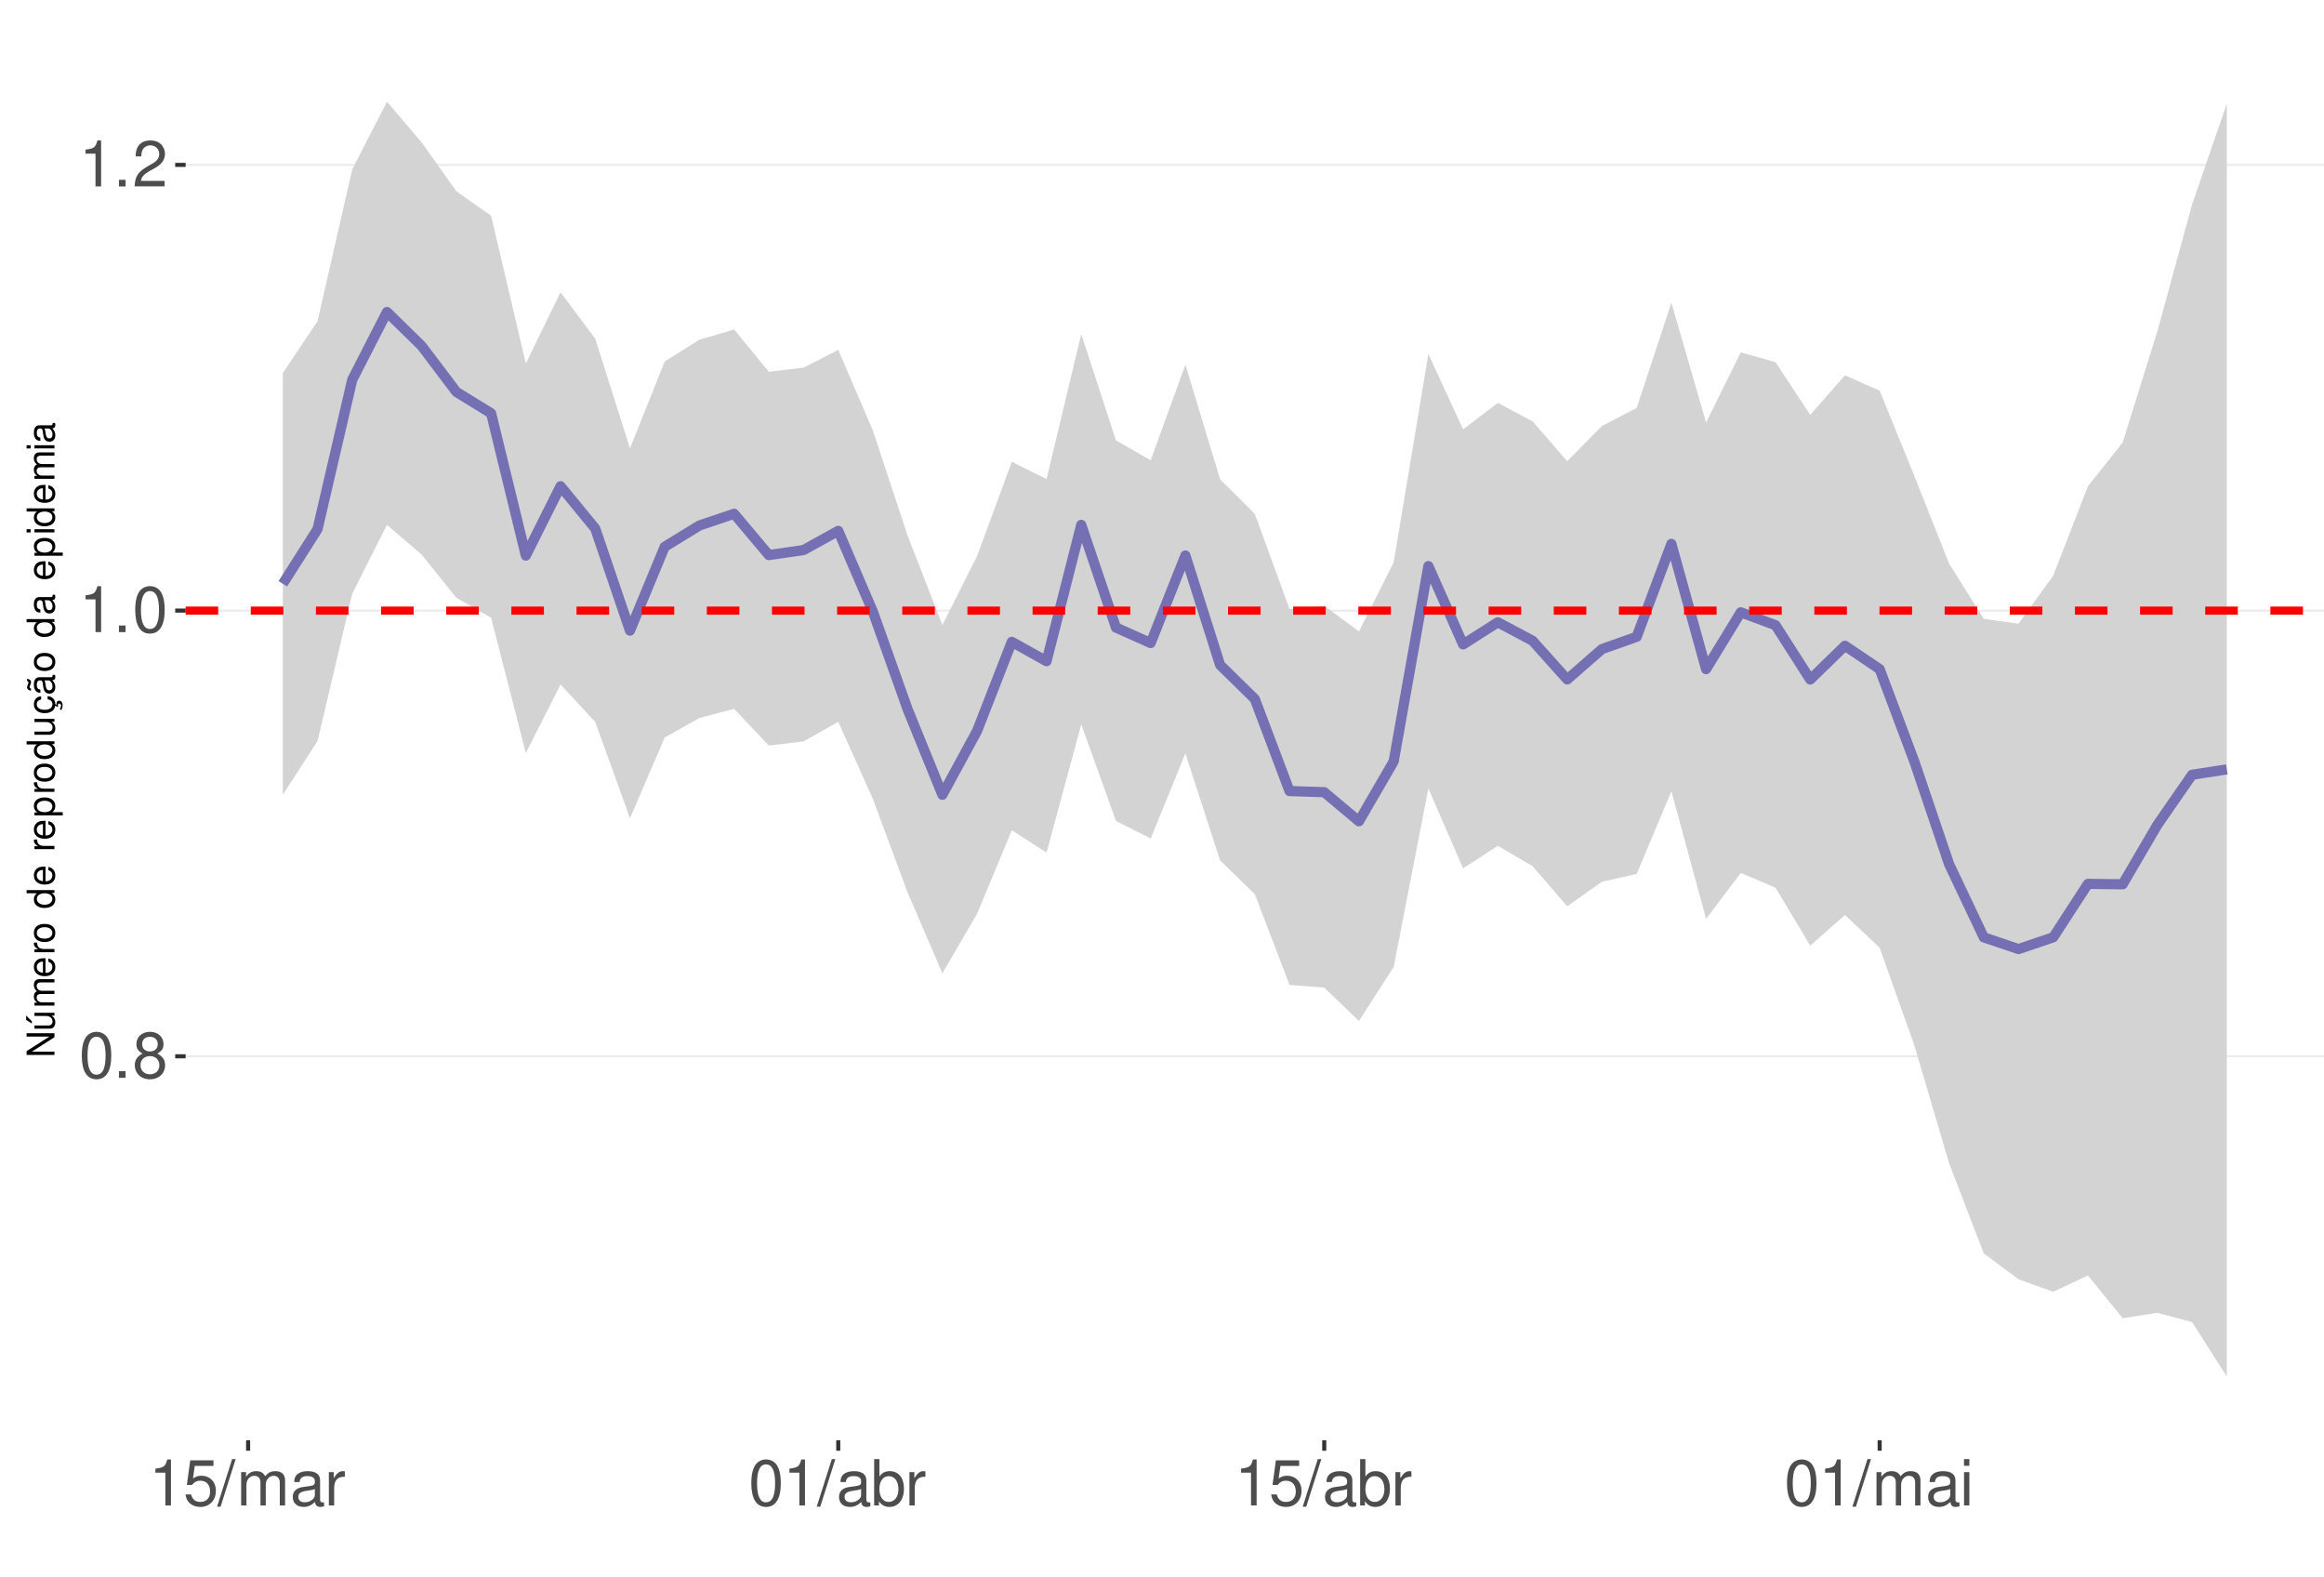
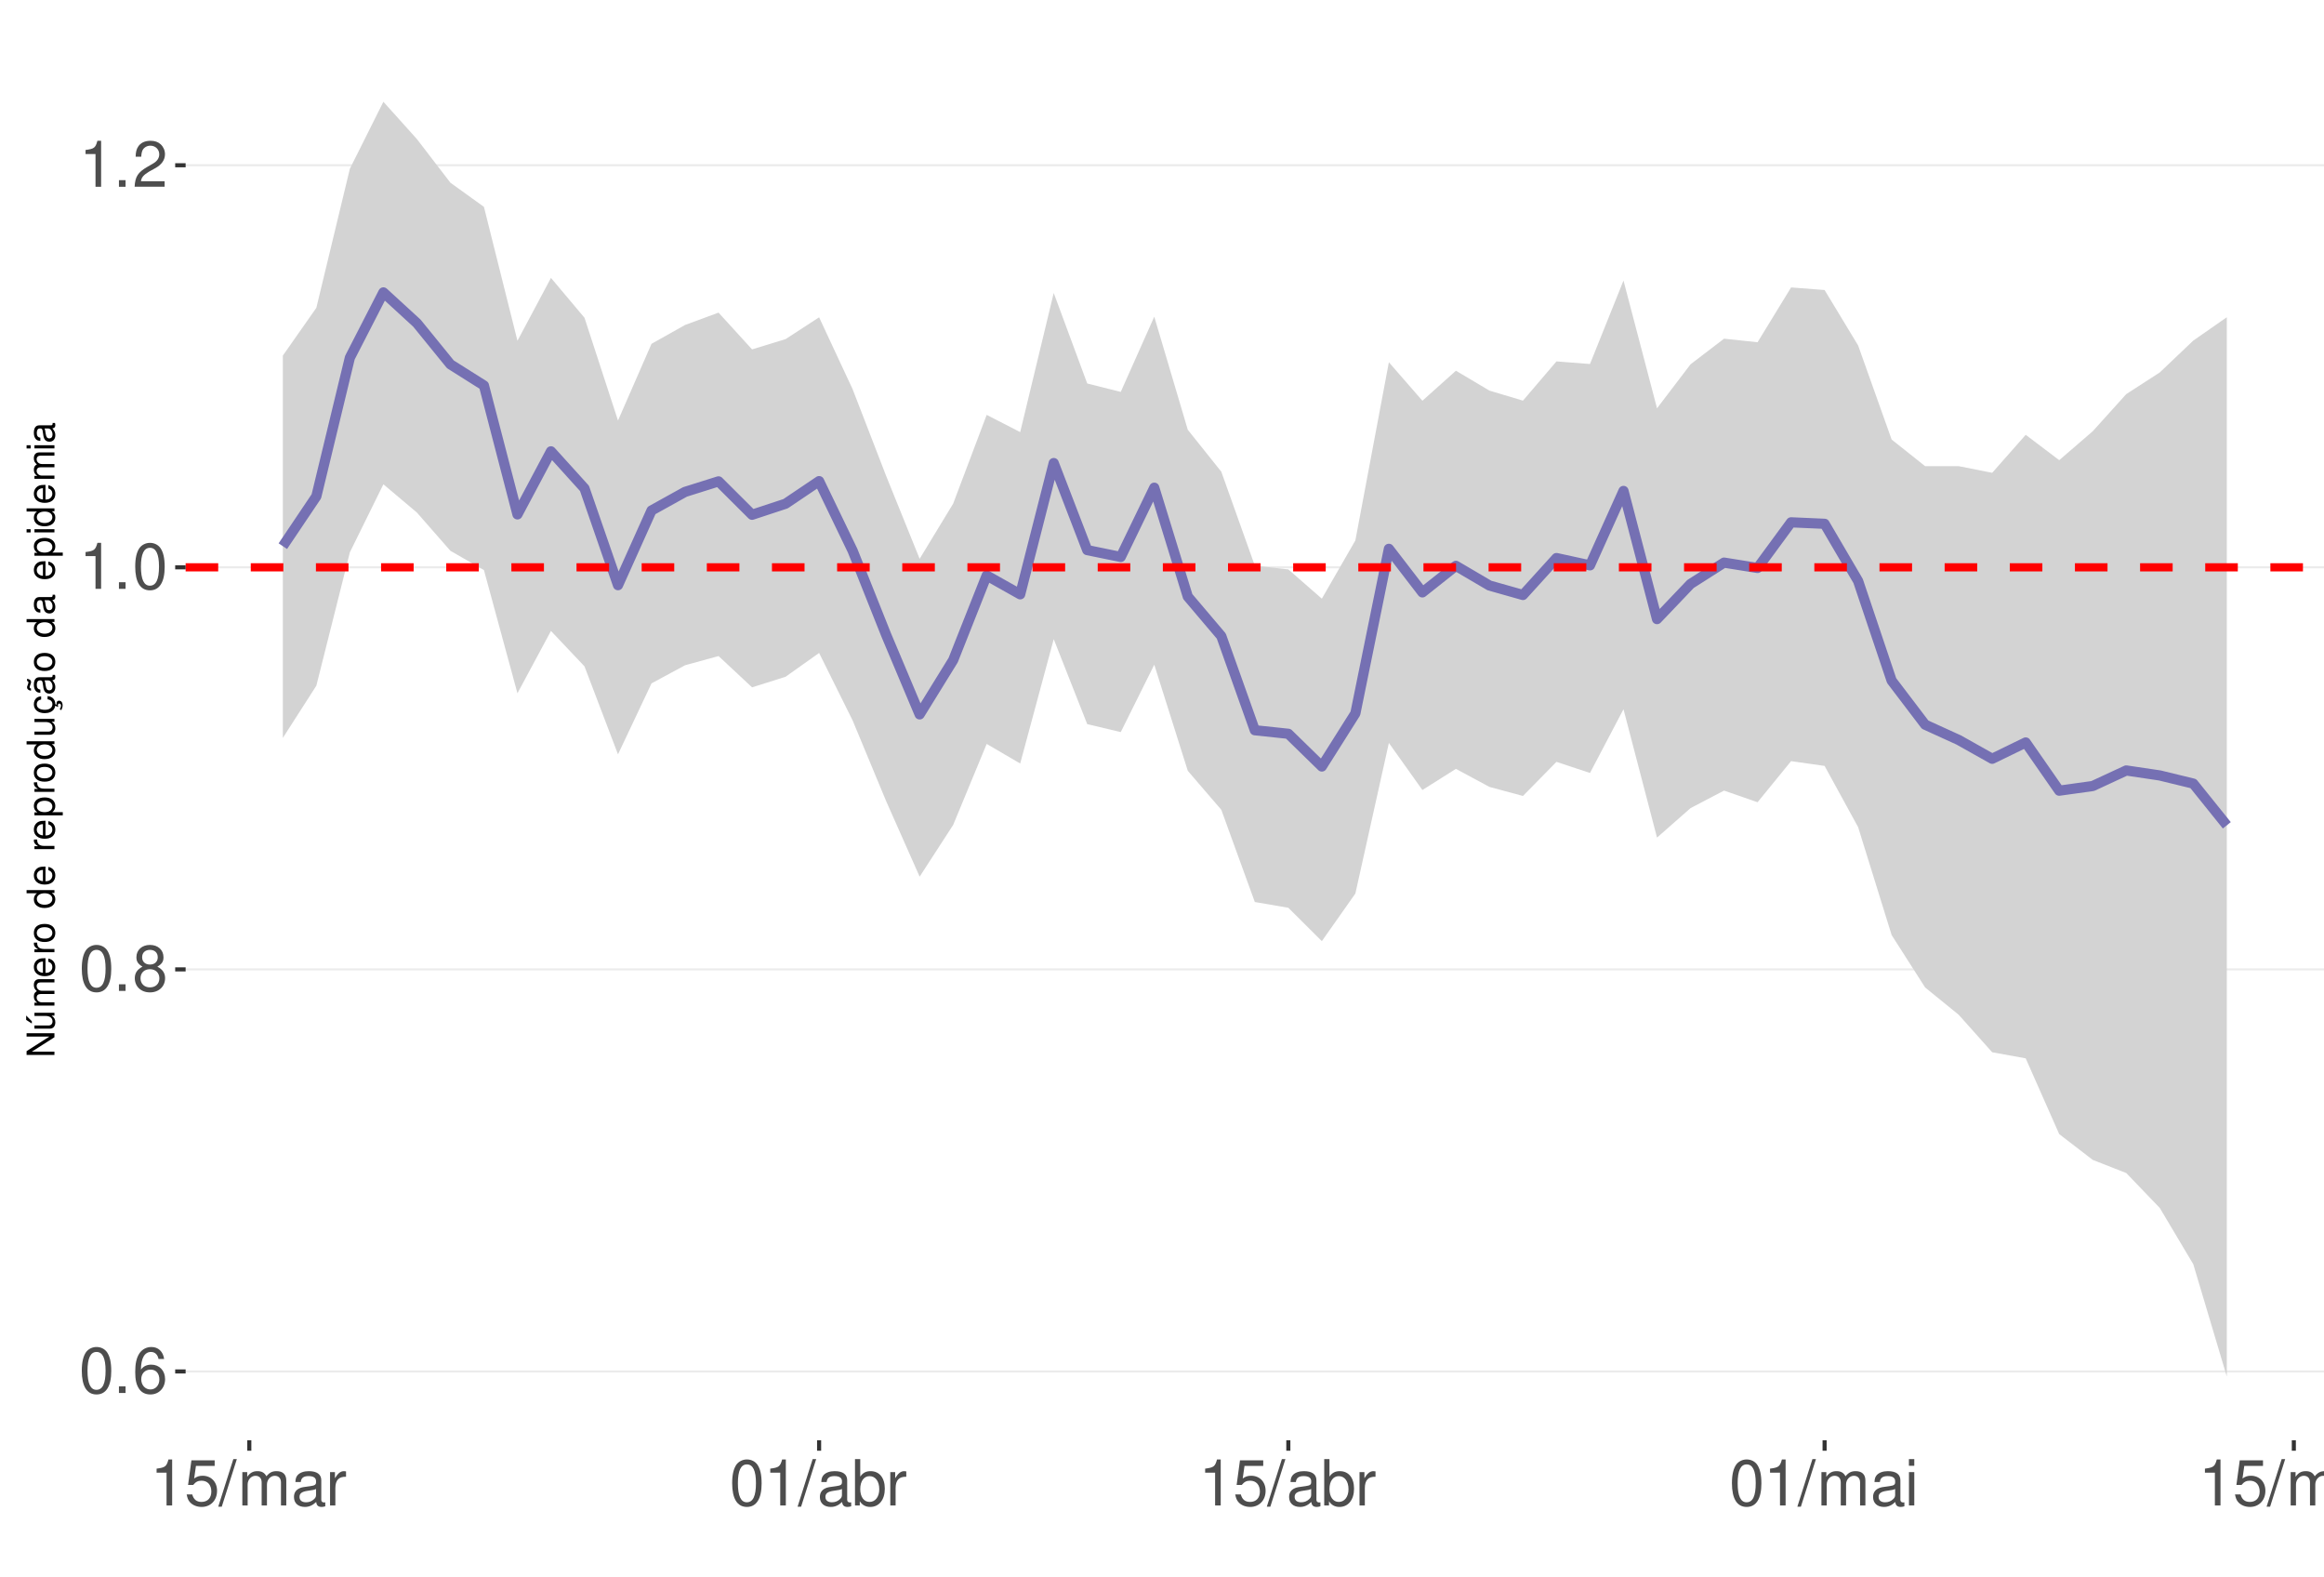
<svg xmlns="http://www.w3.org/2000/svg" xmlns:xlink="http://www.w3.org/1999/xlink" width="609pt" height="413pt" viewBox="0 0 609 413" version="1.1">
  <defs>
    <g>
      <symbol overflow="visible" id="glyph0-0">
        <path style="stroke:none;" d="" />
      </symbol>
      <symbol overflow="visible" id="glyph0-1">
        <path style="stroke:none;" d="M 4.578 -12.047 C 3.484 -12.047 2.484 -11.547 1.859 -10.734 C 1.094 -9.656 0.719 -8.062 0.719 -5.828 C 0.719 -1.766 2.047 0.391 4.578 0.391 C 7.078 0.391 8.438 -1.766 8.438 -5.734 C 8.438 -8.062 8.078 -9.625 7.297 -10.734 C 6.672 -11.562 5.703 -12.047 4.578 -12.047 Z M 4.578 -10.75 C 6.156 -10.75 6.953 -9.125 6.953 -5.859 C 6.953 -2.438 6.172 -0.828 4.547 -0.828 C 3 -0.828 2.219 -2.5 2.219 -5.812 C 2.219 -9.125 3 -10.75 4.578 -10.75 Z M 4.578 -10.75 " />
      </symbol>
      <symbol overflow="visible" id="glyph0-2">
        <path style="stroke:none;" d="M 3.188 -1.734 L 1.453 -1.734 L 1.453 0 L 3.188 0 Z M 3.188 -1.734 " />
      </symbol>
      <symbol overflow="visible" id="glyph0-3">
+         <path style="stroke:none;" d="M 8.297 -8.906 C 8.016 -10.875 6.75 -12.047 4.953 -12.047 C 3.641 -12.047 2.484 -11.406 1.781 -10.328 C 1.031 -9.141 0.719 -7.672 0.719 -5.5 C 0.719 -3.469 1 -2.188 1.719 -1.109 C 2.344 -0.141 3.375 0.391 4.688 0.391 C 6.922 0.391 8.547 -1.297 8.547 -3.641 C 8.547 -5.859 7.047 -7.422 4.938 -7.422 C 3.766 -7.422 2.844 -7 2.219 -6.109 C 2.234 -9.094 3.172 -10.75 4.844 -10.75 C 5.875 -10.75 6.594 -10.078 6.828 -8.906 Z M 4.75 -6.125 C 6.156 -6.125 7.047 -5.125 7.047 -3.531 C 7.047 -2.016 6.047 -0.922 4.703 -0.922 C 3.328 -0.922 2.297 -2.062 2.297 -3.594 C 2.297 -5.094 3.297 -6.125 4.75 -6.125 Z M 4.75 -6.125 " />
+       </symbol>
+       <symbol overflow="visible" id="glyph0-4">
        <path style="stroke:none;" d="M 6.516 -6.344 C 7.75 -7.094 8.125 -7.688 8.125 -8.828 C 8.125 -10.734 6.672 -12.047 4.578 -12.047 C 2.5 -12.047 1.031 -10.734 1.031 -8.844 C 1.031 -7.688 1.422 -7.109 2.625 -6.344 C 1.281 -5.656 0.609 -4.688 0.609 -3.344 C 0.609 -1.156 2.234 0.391 4.578 0.391 C 6.906 0.391 8.547 -1.156 8.547 -3.344 C 8.547 -4.688 7.875 -5.656 6.516 -6.344 Z M 4.578 -10.75 C 5.828 -10.75 6.625 -10 6.625 -8.797 C 6.625 -7.656 5.812 -6.906 4.578 -6.906 C 3.328 -6.906 2.531 -7.656 2.531 -8.828 C 2.531 -10 3.328 -10.75 4.578 -10.75 Z M 4.578 -5.688 C 6.047 -5.688 7.047 -4.719 7.047 -3.312 C 7.047 -1.859 6.062 -0.922 4.547 -0.922 C 3.109 -0.922 2.109 -1.906 2.109 -3.297 C 2.109 -4.734 3.094 -5.688 4.578 -5.688 Z M 4.578 -5.688 " />
      </symbol>
-       <symbol overflow="visible" id="glyph0-4">
+       <symbol overflow="visible" id="glyph0-5">
        <path style="stroke:none;" d="M 4.312 -8.578 L 4.312 0 L 5.781 0 L 5.781 -12.047 L 4.812 -12.047 C 4.297 -10.188 3.969 -9.938 1.703 -9.641 L 1.703 -8.578 Z M 4.312 -8.578 " />
      </symbol>
-       <symbol overflow="visible" id="glyph0-5">
+       <symbol overflow="visible" id="glyph0-6">
        <path style="stroke:none;" d="M 8.422 -1.453 L 2.219 -1.453 C 2.359 -2.453 2.891 -3.078 4.344 -3.969 L 6.016 -4.891 C 7.656 -5.812 8.516 -7.047 8.516 -8.531 C 8.516 -9.531 8.109 -10.453 7.406 -11.109 C 6.719 -11.75 5.844 -12.047 4.734 -12.047 C 3.234 -12.047 2.109 -11.516 1.469 -10.484 C 1.047 -9.844 0.859 -9.094 0.828 -7.875 L 2.297 -7.875 C 2.344 -8.688 2.453 -9.172 2.641 -9.578 C 3.031 -10.312 3.797 -10.766 4.688 -10.766 C 6.016 -10.766 7.016 -9.797 7.016 -8.5 C 7.016 -7.531 6.469 -6.703 5.406 -6.094 L 3.875 -5.203 C 1.422 -3.781 0.703 -2.641 0.562 -0.016 L 8.422 -0.016 Z M 8.422 -1.453 " />
      </symbol>
-       <symbol overflow="visible" id="glyph0-6">
+       <symbol overflow="visible" id="glyph0-7">
        <path style="stroke:none;" d="M 7.922 -11.812 L 1.828 -11.812 L 0.953 -5.375 L 2.297 -5.375 C 2.984 -6.203 3.547 -6.484 4.484 -6.484 C 6.062 -6.484 7.047 -5.391 7.047 -3.641 C 7.047 -1.953 6.062 -0.922 4.469 -0.922 C 3.188 -0.922 2.406 -1.562 2.047 -2.891 L 0.578 -2.891 C 0.781 -1.938 0.953 -1.469 1.297 -1.031 C 1.969 -0.141 3.172 0.391 4.5 0.391 C 6.875 0.391 8.547 -1.344 8.547 -3.844 C 8.547 -6.172 7 -7.781 4.734 -7.781 C 3.891 -7.781 3.234 -7.562 2.547 -7.062 L 3.016 -10.359 L 7.922 -10.359 Z M 7.922 -11.812 " />
      </symbol>
-       <symbol overflow="visible" id="glyph0-7">
+       <symbol overflow="visible" id="glyph0-8">
        <path style="stroke:none;" d="M 3.812 -12.141 L -0.141 0.328 L 0.781 0.328 L 4.734 -12.141 Z M 3.812 -12.141 " />
      </symbol>
-       <symbol overflow="visible" id="glyph0-8">
+       <symbol overflow="visible" id="glyph0-9">
        <path style="stroke:none;" d="M 1.172 -8.734 L 1.172 0 L 2.562 0 L 2.562 -5.484 C 2.562 -6.75 3.484 -7.766 4.609 -7.766 C 5.641 -7.766 6.234 -7.125 6.234 -6.016 L 6.234 0 L 7.625 0 L 7.625 -5.484 C 7.625 -6.75 8.547 -7.766 9.672 -7.766 C 10.688 -7.766 11.297 -7.109 11.297 -6.016 L 11.297 0 L 12.688 0 L 12.688 -6.547 C 12.688 -8.109 11.797 -8.984 10.156 -8.984 C 9 -8.984 8.297 -8.625 7.484 -7.641 C 6.969 -8.578 6.266 -8.984 5.125 -8.984 C 3.969 -8.984 3.188 -8.547 2.453 -7.5 L 2.453 -8.734 Z M 1.172 -8.734 " />
      </symbol>
-       <symbol overflow="visible" id="glyph0-9">
+       <symbol overflow="visible" id="glyph0-10">
        <path style="stroke:none;" d="M 8.906 -0.812 C 8.766 -0.781 8.688 -0.781 8.609 -0.781 C 8.125 -0.781 7.859 -1.031 7.859 -1.469 L 7.859 -6.594 C 7.859 -8.141 6.734 -8.984 4.578 -8.984 C 3.297 -8.984 2.281 -8.609 1.688 -7.969 C 1.281 -7.516 1.109 -7.016 1.078 -6.141 L 2.484 -6.141 C 2.594 -7.219 3.234 -7.688 4.531 -7.688 C 5.797 -7.688 6.484 -7.234 6.484 -6.391 L 6.484 -6.031 C 6.469 -5.438 6.156 -5.219 5.031 -5.062 C 3.062 -4.812 2.766 -4.75 2.234 -4.531 C 1.219 -4.094 0.703 -3.328 0.703 -2.203 C 0.703 -0.609 1.797 0.391 3.562 0.391 C 4.656 0.391 5.547 0 6.531 -0.906 C 6.625 0 7.062 0.391 7.969 0.391 C 8.266 0.391 8.438 0.344 8.906 0.234 Z M 6.484 -2.75 C 6.484 -2.281 6.344 -2 5.922 -1.609 C 5.359 -1.094 4.688 -0.828 3.859 -0.828 C 2.781 -0.828 2.156 -1.344 2.156 -2.234 C 2.156 -3.141 2.75 -3.609 4.25 -3.828 C 5.734 -4.031 6.016 -4.094 6.484 -4.312 Z M 6.484 -2.75 " />
      </symbol>
-       <symbol overflow="visible" id="glyph0-10">
+       <symbol overflow="visible" id="glyph0-11">
        <path style="stroke:none;" d="M 1.156 -8.734 L 1.156 0 L 2.547 0 L 2.547 -4.531 C 2.562 -6.625 3.438 -7.562 5.344 -7.516 L 5.344 -8.922 C 5.109 -8.969 4.984 -8.984 4.812 -8.984 C 3.922 -8.984 3.234 -8.438 2.438 -7.141 L 2.438 -8.734 Z M 1.156 -8.734 " />
      </symbol>
-       <symbol overflow="visible" id="glyph0-11">
+       <symbol overflow="visible" id="glyph0-12">
        <path style="stroke:none;" d="M 0.906 -12.141 L 0.906 0 L 2.156 0 L 2.156 -1.109 C 2.812 -0.094 3.703 0.391 4.906 0.391 C 7.219 0.391 8.719 -1.5 8.719 -4.391 C 8.719 -7.234 7.297 -8.984 4.984 -8.984 C 3.781 -8.984 2.938 -8.531 2.281 -7.547 L 2.281 -12.141 Z M 4.719 -7.672 C 6.266 -7.672 7.266 -6.328 7.266 -4.25 C 7.266 -2.266 6.234 -0.922 4.719 -0.922 C 3.234 -0.922 2.281 -2.25 2.281 -4.297 C 2.281 -6.344 3.234 -7.672 4.719 -7.672 Z M 4.719 -7.672 " />
      </symbol>
-       <symbol overflow="visible" id="glyph0-12">
+       <symbol overflow="visible" id="glyph0-13">
        <path style="stroke:none;" d="M 2.5 -8.734 L 1.109 -8.734 L 1.109 0 L 2.5 0 Z M 2.5 -12.141 L 1.094 -12.141 L 1.094 -10.391 L 2.5 -10.391 Z M 2.5 -12.141 " />
      </symbol>
      <symbol overflow="visible" id="glyph1-0">
        <path style="stroke:none;" d="" />
      </symbol>
      <symbol overflow="visible" id="glyph1-1">
        <path style="stroke:none;" d="M -7.297 -6.453 L -7.297 -5.578 L -1.328 -5.578 L -7.297 -1.766 L -7.297 -0.766 L 0 -0.766 L 0 -1.641 L -5.906 -1.641 L 0 -5.406 L 0 -6.453 Z M -7.297 -6.453 " />
      </symbol>
      <symbol overflow="visible" id="glyph1-2">
        <path style="stroke:none;" d="M 0 -4.812 L -5.234 -4.812 L -5.234 -3.984 L -2.266 -3.984 C -1.203 -3.984 -0.5 -3.438 -0.5 -2.562 C -0.5 -1.906 -0.906 -1.484 -1.531 -1.484 L -5.234 -1.484 L -5.234 -0.656 L -1.203 -0.656 C -0.328 -0.656 0.234 -1.297 0.234 -2.312 C 0.234 -3.094 -0.047 -3.578 -0.734 -4.062 L 0 -4.062 Z M -7.406 -2.953 L -5.922 -2 L -5.922 -2.594 L -7.406 -4.094 Z M -7.406 -2.953 " />
      </symbol>
      <symbol overflow="visible" id="glyph1-3">
        <path style="stroke:none;" d="M -5.234 -0.703 L 0 -0.703 L 0 -1.547 L -3.297 -1.547 C -4.047 -1.547 -4.656 -2.094 -4.656 -2.766 C -4.656 -3.391 -4.281 -3.734 -3.609 -3.734 L 0 -3.734 L 0 -4.578 L -3.297 -4.578 C -4.047 -4.578 -4.656 -5.125 -4.656 -5.812 C -4.656 -6.422 -4.266 -6.781 -3.609 -6.781 L 0 -6.781 L 0 -7.625 L -3.938 -7.625 C -4.875 -7.625 -5.391 -7.078 -5.391 -6.094 C -5.391 -5.406 -5.188 -4.984 -4.594 -4.484 C -5.156 -4.188 -5.391 -3.766 -5.391 -3.078 C -5.391 -2.375 -5.125 -1.906 -4.5 -1.469 L -5.234 -1.469 Z M -5.234 -0.703 " />
      </symbol>
      <symbol overflow="visible" id="glyph1-4">
        <path style="stroke:none;" d="M -2.344 -5.125 C -3.141 -5.125 -3.625 -5.062 -4.016 -4.922 C -4.875 -4.578 -5.391 -3.781 -5.391 -2.797 C -5.391 -1.344 -4.281 -0.406 -2.547 -0.406 C -0.812 -0.406 0.234 -1.297 0.234 -2.781 C 0.234 -3.984 -0.453 -4.812 -1.594 -5.016 L -1.594 -4.188 C -0.906 -3.953 -0.547 -3.484 -0.547 -2.812 C -0.547 -2.281 -0.781 -1.828 -1.219 -1.547 C -1.516 -1.344 -1.812 -1.281 -2.344 -1.266 Z M -3.016 -1.297 C -3.984 -1.359 -4.625 -1.953 -4.625 -2.797 C -4.625 -3.641 -3.953 -4.234 -3.016 -4.234 Z M -3.016 -1.297 " />
      </symbol>
      <symbol overflow="visible" id="glyph1-5">
        <path style="stroke:none;" d="M -5.234 -0.688 L 0 -0.688 L 0 -1.531 L -2.719 -1.531 C -3.984 -1.547 -4.547 -2.062 -4.516 -3.203 L -5.359 -3.203 C -5.375 -3.062 -5.391 -2.984 -5.391 -2.891 C -5.391 -2.344 -5.062 -1.938 -4.297 -1.453 L -5.234 -1.453 Z M -5.234 -0.688 " />
      </symbol>
      <symbol overflow="visible" id="glyph1-6">
        <path style="stroke:none;" d="M -5.391 -2.719 C -5.391 -1.234 -4.344 -0.359 -2.578 -0.359 C -0.812 -0.359 0.234 -1.234 0.234 -2.734 C 0.234 -4.203 -0.812 -5.094 -2.547 -5.094 C -4.359 -5.094 -5.391 -4.234 -5.391 -2.719 Z M -4.625 -2.734 C -4.625 -3.672 -3.844 -4.234 -2.547 -4.234 C -1.312 -4.234 -0.547 -3.656 -0.547 -2.734 C -0.547 -1.797 -1.312 -1.234 -2.578 -1.234 C -3.844 -1.234 -4.625 -1.797 -4.625 -2.734 Z M -4.625 -2.734 " />
      </symbol>
      <symbol overflow="visible" id="glyph1-7">
        <path style="stroke:none;" d="" />
      </symbol>
      <symbol overflow="visible" id="glyph1-8">
        <path style="stroke:none;" d="M -7.297 -4.953 L -7.297 -4.125 L -4.578 -4.125 C -5.109 -3.766 -5.391 -3.203 -5.391 -2.516 C -5.391 -1.156 -4.297 -0.266 -2.625 -0.266 C -0.859 -0.266 0.234 -1.125 0.234 -2.547 C 0.234 -3.266 -0.047 -3.766 -0.688 -4.203 L 0 -4.203 L 0 -4.953 Z M -4.609 -2.656 C -4.609 -3.547 -3.812 -4.125 -2.562 -4.125 C -1.344 -4.125 -0.547 -3.547 -0.547 -2.656 C -0.547 -1.734 -1.359 -1.125 -2.578 -1.125 C -3.797 -1.125 -4.609 -1.734 -4.609 -2.656 Z M -4.609 -2.656 " />
      </symbol>
      <symbol overflow="visible" id="glyph1-9">
        <path style="stroke:none;" d="M 2.188 -0.547 L 2.188 -1.375 L -0.547 -1.375 C -0.016 -1.812 0.234 -2.312 0.234 -2.984 C 0.234 -4.344 -0.859 -5.234 -2.531 -5.234 C -4.297 -5.234 -5.391 -4.375 -5.391 -2.984 C -5.391 -2.266 -5.062 -1.703 -4.453 -1.312 L -5.234 -1.312 L -5.234 -0.547 Z M -4.609 -2.844 C -4.609 -3.766 -3.797 -4.359 -2.547 -4.359 C -1.359 -4.359 -0.547 -3.75 -0.547 -2.844 C -0.547 -1.953 -1.344 -1.375 -2.578 -1.375 C -3.812 -1.375 -4.609 -1.953 -4.609 -2.844 Z M -4.609 -2.844 " />
      </symbol>
      <symbol overflow="visible" id="glyph1-10">
        <path style="stroke:none;" d="M 0 -4.812 L -5.234 -4.812 L -5.234 -3.984 L -2.266 -3.984 C -1.203 -3.984 -0.5 -3.438 -0.5 -2.562 C -0.5 -1.906 -0.906 -1.484 -1.531 -1.484 L -5.234 -1.484 L -5.234 -0.656 L -1.203 -0.656 C -0.328 -0.656 0.234 -1.297 0.234 -2.312 C 0.234 -3.094 -0.047 -3.578 -0.734 -4.062 L 0 -4.062 Z M 0 -4.812 " />
      </symbol>
      <symbol overflow="visible" id="glyph1-11">
        <path style="stroke:none;" d="M 0.234 -2.641 C 0.234 -3.875 -0.547 -4.703 -1.797 -4.766 L -1.797 -3.938 C -0.953 -3.797 -0.531 -3.359 -0.531 -2.656 C -0.531 -1.734 -1.281 -1.188 -2.516 -1.188 C -3.844 -1.188 -4.625 -1.719 -4.625 -2.625 C -4.625 -3.328 -4.203 -3.766 -3.484 -3.875 L -3.484 -4.703 C -3.984 -4.672 -4.312 -4.562 -4.609 -4.359 C -5.094 -4 -5.391 -3.375 -5.391 -2.641 C -5.391 -1.219 -4.266 -0.312 -2.531 -0.312 C -1.469 -0.312 -0.625 -0.672 -0.156 -1.312 C 0.047 -1.594 0.125 -1.812 0.203 -2.25 L 0.922 -1.938 L 0.984 -2.062 C 0.938 -2.188 0.906 -2.25 0.906 -2.375 C 0.906 -2.656 1.047 -2.828 1.281 -2.828 C 1.547 -2.828 1.734 -2.594 1.734 -2.297 C 1.734 -2.031 1.672 -1.844 1.438 -1.406 L 1.406 -1.312 L 1.812 -1.094 C 2.078 -1.75 2.141 -1.953 2.141 -2.344 C 2.141 -3.109 1.781 -3.578 1.203 -3.578 C 0.781 -3.578 0.547 -3.297 0.547 -2.797 C 0.547 -2.703 0.547 -2.641 0.562 -2.516 Z M 0.234 -2.641 " />
      </symbol>
      <symbol overflow="visible" id="glyph1-12">
        <path style="stroke:none;" d="M -0.484 -5.344 C -0.469 -5.266 -0.469 -5.219 -0.469 -5.172 C -0.469 -4.875 -0.625 -4.719 -0.875 -4.719 L -3.953 -4.719 C -4.891 -4.719 -5.391 -4.047 -5.391 -2.75 C -5.391 -1.984 -5.172 -1.375 -4.781 -1.016 C -4.516 -0.766 -4.203 -0.672 -3.688 -0.656 L -3.688 -1.484 C -4.328 -1.562 -4.625 -1.938 -4.625 -2.719 C -4.625 -3.484 -4.344 -3.891 -3.844 -3.891 L -3.625 -3.891 C -3.266 -3.875 -3.125 -3.703 -3.047 -3.016 C -2.891 -1.844 -2.844 -1.656 -2.719 -1.344 C -2.453 -0.734 -2 -0.422 -1.312 -0.422 C -0.375 -0.422 0.234 -1.078 0.234 -2.141 C 0.234 -2.797 0 -3.328 -0.547 -3.922 C 0 -3.984 0.234 -4.234 0.234 -4.781 C 0.234 -4.953 0.203 -5.062 0.141 -5.344 Z M -1.656 -3.891 C -1.375 -3.891 -1.203 -3.812 -0.969 -3.562 C -0.656 -3.219 -0.5 -2.812 -0.5 -2.312 C -0.5 -1.672 -0.812 -1.297 -1.344 -1.297 C -1.891 -1.297 -2.172 -1.656 -2.297 -2.547 C -2.422 -3.438 -2.453 -3.609 -2.594 -3.891 Z M -7.172 -3.75 C -6.922 -3.672 -6.812 -3.547 -6.812 -3.375 C -6.812 -3.25 -6.875 -2.984 -6.984 -2.734 C -7.156 -2.312 -7.172 -2.25 -7.172 -2.047 C -7.172 -1.594 -6.797 -1.297 -6.141 -1.188 L -6.141 -1.766 C -6.375 -1.812 -6.5 -1.938 -6.5 -2.094 C -6.5 -2.203 -6.469 -2.344 -6.375 -2.578 C -6.156 -3.156 -6.125 -3.234 -6.125 -3.438 C -6.125 -3.922 -6.484 -4.219 -7.172 -4.312 Z M -7.172 -3.75 " />
      </symbol>
      <symbol overflow="visible" id="glyph1-13">
        <path style="stroke:none;" d="M -0.484 -5.344 C -0.469 -5.266 -0.469 -5.219 -0.469 -5.172 C -0.469 -4.875 -0.625 -4.719 -0.875 -4.719 L -3.953 -4.719 C -4.891 -4.719 -5.391 -4.047 -5.391 -2.75 C -5.391 -1.984 -5.172 -1.375 -4.781 -1.016 C -4.516 -0.766 -4.203 -0.672 -3.688 -0.656 L -3.688 -1.484 C -4.328 -1.562 -4.625 -1.938 -4.625 -2.719 C -4.625 -3.484 -4.344 -3.891 -3.844 -3.891 L -3.625 -3.891 C -3.266 -3.875 -3.125 -3.703 -3.047 -3.016 C -2.891 -1.844 -2.844 -1.656 -2.719 -1.344 C -2.453 -0.734 -2 -0.422 -1.312 -0.422 C -0.375 -0.422 0.234 -1.078 0.234 -2.141 C 0.234 -2.797 0 -3.328 -0.547 -3.922 C 0 -3.984 0.234 -4.234 0.234 -4.781 C 0.234 -4.953 0.203 -5.062 0.141 -5.344 Z M -1.656 -3.891 C -1.375 -3.891 -1.203 -3.812 -0.969 -3.562 C -0.656 -3.219 -0.5 -2.812 -0.5 -2.312 C -0.5 -1.672 -0.812 -1.297 -1.344 -1.297 C -1.891 -1.297 -2.172 -1.656 -2.297 -2.547 C -2.422 -3.438 -2.453 -3.609 -2.594 -3.891 Z M -1.656 -3.891 " />
      </symbol>
      <symbol overflow="visible" id="glyph1-14">
        <path style="stroke:none;" d="M -5.234 -1.5 L -5.234 -0.672 L 0 -0.672 L 0 -1.5 Z M -7.297 -1.5 L -7.297 -0.656 L -6.234 -0.656 L -6.234 -1.5 Z M -7.297 -1.5 " />
      </symbol>
    </g>
    <clipPath id="clip1">
      <path d="M 48.645 9.961 L 609 9.961 L 609 377.328 L 48.645 377.328 Z M 48.645 9.961 " />
    </clipPath>
    <clipPath id="clip2">
-       <path d="M 48.645 276 L 609 276 L 609 277 L 48.645 277 Z M 48.645 276 " />
+       <path d="M 48.645 359 L 609 359 L 609 360 L 48.645 360 Z M 48.645 359 " />
    </clipPath>
    <clipPath id="clip3">
-       <path d="M 48.645 159 L 609 159 L 609 161 L 48.645 161 Z M 48.645 159 " />
+       <path d="M 48.645 253 L 609 253 L 609 255 L 48.645 255 Z M 48.645 253 " />
    </clipPath>
    <clipPath id="clip4">
-       <path d="M 48.645 42 L 609 42 L 609 44 L 48.645 44 Z M 48.645 42 " />
+       <path d="M 48.645 148 L 609 148 L 609 149 L 48.645 149 Z M 48.645 148 " />
    </clipPath>
    <clipPath id="clip5">
-       <path d="M 48.645 158 L 609 158 L 609 162 L 48.645 162 Z M 48.645 158 " />
+       <path d="M 48.645 43 L 609 43 L 609 44 L 48.645 44 Z M 48.645 43 " />
+     </clipPath>
+     <clipPath id="clip6">
+       <path d="M 48.645 147 L 609 147 L 609 150 L 48.645 150 Z M 48.645 147 " />
    </clipPath>
  </defs>
  <g id="surface172">
    <rect x="0" y="0" width="609" height="413" style="fill:rgb(100%,100%,100%);fill-opacity:1;stroke:none;" />
    <rect x="0" y="0" width="609" height="413" style="fill:rgb(100%,100%,100%);fill-opacity:1;stroke:none;" />
    <path style="fill:none;stroke-width:1.067;stroke-linecap:round;stroke-linejoin:round;stroke:rgb(100%,100%,100%);stroke-opacity:1;stroke-miterlimit:10;" d="M 0 413 L 609 413 L 609 0 L 0 0 Z M 0 413 " />
    <g clip-path="url(#clip1)" clip-rule="nonzero">
      <path style=" stroke:none;fill-rule:nonzero;fill:rgb(100%,100%,100%);fill-opacity:1;" d="M 48.645 377.328 L 609 377.328 L 609 9.961 L 48.645 9.961 Z M 48.645 377.328 " />
    </g>
    <g clip-path="url(#clip2)" clip-rule="nonzero">
-       <path style="fill:none;stroke-width:0.533;stroke-linecap:butt;stroke-linejoin:round;stroke:rgb(92.157%,92.157%,92.157%);stroke-opacity:1;stroke-miterlimit:10;" d="M 48.645 276.73 L 609 276.73 " />
+       <path style="fill:none;stroke-width:0.533;stroke-linecap:butt;stroke-linejoin:round;stroke:rgb(92.157%,92.157%,92.157%);stroke-opacity:1;stroke-miterlimit:10;" d="M 48.645 359.297 L 609 359.297 " />
    </g>
    <g clip-path="url(#clip3)" clip-rule="nonzero">
-       <path style="fill:none;stroke-width:0.533;stroke-linecap:butt;stroke-linejoin:round;stroke:rgb(92.157%,92.157%,92.157%);stroke-opacity:1;stroke-miterlimit:10;" d="M 48.645 159.969 L 609 159.969 " />
+       <path style="fill:none;stroke-width:0.533;stroke-linecap:butt;stroke-linejoin:round;stroke:rgb(92.157%,92.157%,92.157%);stroke-opacity:1;stroke-miterlimit:10;" d="M 48.645 253.961 L 609 253.961 " />
    </g>
    <g clip-path="url(#clip4)" clip-rule="nonzero">
-       <path style="fill:none;stroke-width:0.533;stroke-linecap:butt;stroke-linejoin:round;stroke:rgb(92.157%,92.157%,92.157%);stroke-opacity:1;stroke-miterlimit:10;" d="M 48.645 43.203 L 609 43.203 " />
-     </g>
-     <path style=" stroke:none;fill-rule:nonzero;fill:rgb(82.745%,82.745%,82.745%);fill-opacity:1;" d="M 74.117 97.734 L 83.211 84.148 L 92.309 44.34 L 101.406 26.66 L 110.504 37.32 L 119.598 50.129 L 128.695 56.516 L 137.793 95.227 L 146.891 76.559 L 155.984 88.73 L 165.082 117.469 L 174.18 94.695 L 183.277 88.996 L 192.371 86.32 L 201.469 97.402 L 210.566 96.32 L 219.664 91.668 L 228.758 112.852 L 237.855 140.375 L 246.953 163.746 L 256.051 145.66 L 265.145 120.984 L 274.242 125.512 L 283.34 87.516 L 292.438 115.391 L 301.531 120.582 L 310.629 95.547 L 319.727 125.57 L 328.824 134.645 L 337.918 159.562 L 347.016 158.695 L 356.113 165.418 L 365.211 147.328 L 374.305 92.73 L 383.402 112.488 L 392.5 105.562 L 401.598 110.371 L 410.691 120.836 L 419.789 111.586 L 428.887 106.879 L 437.984 79.309 L 447.078 110.711 L 456.176 92.297 L 465.273 94.898 L 474.371 108.695 L 483.465 98.324 L 492.562 102.359 L 501.66 124.723 L 510.758 147.656 L 519.852 162.141 L 528.949 163.398 L 538.047 150.797 L 547.145 127.367 L 556.238 115.949 L 565.336 86.781 L 574.434 53.566 L 583.531 27.129 L 583.531 360.629 L 574.434 346.359 L 565.336 343.938 L 556.238 345.344 L 547.145 334.148 L 538.047 338.418 L 528.949 335.148 L 519.852 328.375 L 510.758 304.758 L 501.66 273.887 L 492.562 248.293 L 483.465 239.715 L 474.371 247.734 L 465.273 232.559 L 456.176 228.703 L 447.078 240.707 L 437.984 207.285 L 428.887 228.949 L 419.789 231 L 410.691 237.422 L 401.598 226.91 L 392.5 221.586 L 383.402 227.492 L 374.305 206.551 L 365.211 253.316 L 356.113 267.469 L 347.016 258.742 L 337.918 258.027 L 328.824 234.246 L 319.727 225.41 L 310.629 197.387 L 301.531 219.668 L 292.438 215.059 L 283.34 189.781 L 274.242 223.363 L 265.145 217.512 L 256.051 239.375 L 246.953 254.977 L 237.855 233.852 L 228.758 209.367 L 219.664 189.102 L 210.566 194.238 L 201.469 195.324 L 192.371 185.695 L 183.277 188.109 L 174.18 193.215 L 165.082 214.363 L 155.984 189.133 L 146.891 179.328 L 137.793 197.277 L 128.695 161.84 L 119.598 156.617 L 110.504 145.312 L 101.406 137.5 L 92.309 155.504 L 83.211 194.137 L 74.117 208.207 Z M 74.117 97.734 " />
-     <path style="fill:none;stroke-width:2.667;stroke-linecap:butt;stroke-linejoin:round;stroke:rgb(45.882%,43.922%,70.196%);stroke-opacity:1;stroke-miterlimit:10;" d="M 74.117 152.941 L 83.211 138.617 L 92.309 99.473 L 101.406 81.734 L 110.504 90.645 L 119.598 102.684 L 128.695 108.273 L 137.793 145.551 L 146.891 127.383 L 155.984 138.465 L 165.082 165.215 L 174.18 143.246 L 183.277 137.676 L 192.371 134.598 L 201.469 145.418 L 210.566 144.109 L 219.664 139.078 L 228.758 160.281 L 237.855 185.855 L 246.953 208.227 L 256.051 191.465 L 265.145 168.152 L 274.242 173.215 L 283.34 137.504 L 292.438 164.406 L 301.531 168.465 L 310.629 145.527 L 319.727 174.195 L 328.824 183.133 L 337.918 207.242 L 347.016 207.539 L 356.113 215.16 L 365.211 199.484 L 374.305 148.309 L 383.402 168.824 L 392.5 163.027 L 401.598 167.855 L 410.691 178.004 L 419.789 170.055 L 428.887 166.832 L 437.984 142.488 L 447.078 175.305 L 456.176 160.406 L 465.273 163.793 L 474.371 178.023 L 483.465 169.18 L 492.562 175.305 L 501.66 199.535 L 510.758 226.387 L 519.852 245.566 L 528.949 248.645 L 538.047 245.551 L 547.145 231.555 L 556.238 231.668 L 565.336 216.102 L 574.434 202.969 L 583.531 201.562 " />
+       <path style="fill:none;stroke-width:0.533;stroke-linecap:butt;stroke-linejoin:round;stroke:rgb(92.157%,92.157%,92.157%);stroke-opacity:1;stroke-miterlimit:10;" d="M 48.645 148.629 L 609 148.629 " />
+     </g>
    <g clip-path="url(#clip5)" clip-rule="nonzero">
-       <path style="fill:none;stroke-width:2.134;stroke-linecap:butt;stroke-linejoin:round;stroke:rgb(100%,0%,0%);stroke-opacity:1;stroke-dasharray:8.536,8.536;stroke-miterlimit:10;" d="M 48.645 159.969 L 609 159.969 " />
-     </g>
-     <g style="fill:rgb(30.196%,30.196%,30.196%);fill-opacity:1;">
-       <use xlink:href="#glyph0-1" x="20.715" y="282.368" />
-       <use xlink:href="#glyph0-2" x="29.715" y="282.368" />
-       <use xlink:href="#glyph0-3" x="34.715" y="282.368" />
-     </g>
-     <g style="fill:rgb(30.196%,30.196%,30.196%);fill-opacity:1;">
-       <use xlink:href="#glyph0-4" x="20.715" y="165.606" />
-       <use xlink:href="#glyph0-2" x="29.715" y="165.606" />
-       <use xlink:href="#glyph0-1" x="34.715" y="165.606" />
-     </g>
-     <g style="fill:rgb(30.196%,30.196%,30.196%);fill-opacity:1;">
-       <use xlink:href="#glyph0-4" x="20.715" y="48.841" />
-       <use xlink:href="#glyph0-2" x="29.715" y="48.841" />
-       <use xlink:href="#glyph0-5" x="34.715" y="48.841" />
-     </g>
-     <path style="fill:none;stroke-width:1.067;stroke-linecap:butt;stroke-linejoin:round;stroke:rgb(20%,20%,20%);stroke-opacity:1;stroke-miterlimit:10;" d="M 45.906 276.73 L 48.645 276.73 " />
-     <path style="fill:none;stroke-width:1.067;stroke-linecap:butt;stroke-linejoin:round;stroke:rgb(20%,20%,20%);stroke-opacity:1;stroke-miterlimit:10;" d="M 45.906 159.969 L 48.645 159.969 " />
-     <path style="fill:none;stroke-width:1.067;stroke-linecap:butt;stroke-linejoin:round;stroke:rgb(20%,20%,20%);stroke-opacity:1;stroke-miterlimit:10;" d="M 45.906 43.203 L 48.645 43.203 " />
-     <path style="fill:none;stroke-width:1.067;stroke-linecap:butt;stroke-linejoin:round;stroke:rgb(20%,20%,20%);stroke-opacity:1;stroke-miterlimit:10;" d="M 65.02 380.07 L 65.02 377.328 " />
-     <path style="fill:none;stroke-width:1.067;stroke-linecap:butt;stroke-linejoin:round;stroke:rgb(20%,20%,20%);stroke-opacity:1;stroke-miterlimit:10;" d="M 219.664 380.07 L 219.664 377.328 " />
-     <path style="fill:none;stroke-width:1.067;stroke-linecap:butt;stroke-linejoin:round;stroke:rgb(20%,20%,20%);stroke-opacity:1;stroke-miterlimit:10;" d="M 347.016 380.07 L 347.016 377.328 " />
-     <path style="fill:none;stroke-width:1.067;stroke-linecap:butt;stroke-linejoin:round;stroke:rgb(20%,20%,20%);stroke-opacity:1;stroke-miterlimit:10;" d="M 492.562 380.07 L 492.562 377.328 " />
-     <g style="fill:rgb(30.196%,30.196%,30.196%);fill-opacity:1;">
-       <use xlink:href="#glyph0-4" x="39.02" y="394.399" />
-       <use xlink:href="#glyph0-6" x="48.02" y="394.399" />
-       <use xlink:href="#glyph0-7" x="57.02" y="394.399" />
-       <use xlink:href="#glyph0-8" x="62.02" y="394.399" />
-       <use xlink:href="#glyph0-9" x="76.02" y="394.399" />
-       <use xlink:href="#glyph0-10" x="85.02" y="394.399" />
-     </g>
-     <g style="fill:rgb(30.196%,30.196%,30.196%);fill-opacity:1;">
-       <use xlink:href="#glyph0-1" x="196.164" y="394.399" />
-       <use xlink:href="#glyph0-4" x="205.164" y="394.399" />
-       <use xlink:href="#glyph0-7" x="214.164" y="394.399" />
-       <use xlink:href="#glyph0-9" x="219.164" y="394.399" />
-       <use xlink:href="#glyph0-11" x="228.164" y="394.399" />
-       <use xlink:href="#glyph0-10" x="237.164" y="394.399" />
-     </g>
-     <g style="fill:rgb(30.196%,30.196%,30.196%);fill-opacity:1;">
-       <use xlink:href="#glyph0-4" x="323.516" y="394.399" />
-       <use xlink:href="#glyph0-6" x="332.516" y="394.399" />
-       <use xlink:href="#glyph0-7" x="341.516" y="394.399" />
-       <use xlink:href="#glyph0-9" x="346.516" y="394.399" />
-       <use xlink:href="#glyph0-11" x="355.516" y="394.399" />
-       <use xlink:href="#glyph0-10" x="364.516" y="394.399" />
-     </g>
-     <g style="fill:rgb(30.196%,30.196%,30.196%);fill-opacity:1;">
-       <use xlink:href="#glyph0-1" x="467.562" y="394.399" />
-       <use xlink:href="#glyph0-4" x="476.562" y="394.399" />
-       <use xlink:href="#glyph0-7" x="485.562" y="394.399" />
-       <use xlink:href="#glyph0-8" x="490.562" y="394.399" />
-       <use xlink:href="#glyph0-9" x="504.562" y="394.399" />
-       <use xlink:href="#glyph0-12" x="513.562" y="394.399" />
+       <path style="fill:none;stroke-width:0.533;stroke-linecap:butt;stroke-linejoin:round;stroke:rgb(92.157%,92.157%,92.157%);stroke-opacity:1;stroke-miterlimit:10;" d="M 48.645 43.293 L 609 43.293 " />
+     </g>
+     <path style=" stroke:none;fill-rule:nonzero;fill:rgb(82.745%,82.745%,82.745%);fill-opacity:1;" d="M 74.117 93.164 L 82.898 80.645 L 91.684 44.199 L 100.465 26.66 L 109.246 36.43 L 118.031 47.871 L 126.812 54.191 L 135.598 89.281 L 144.379 72.805 L 153.164 83.246 L 161.945 110.172 L 170.73 90.074 L 179.512 85.137 L 188.293 81.902 L 197.078 91.535 L 205.859 88.844 L 214.645 83.129 L 223.426 101.957 L 232.211 124.68 L 240.992 146.395 L 249.777 131.941 L 258.559 108.691 L 267.34 113.203 L 276.125 76.75 L 284.906 100.469 L 293.691 102.672 L 302.473 82.965 L 311.258 112.598 L 320.039 123.578 L 328.824 148.195 L 337.605 149.176 L 346.387 156.84 L 355.172 141.582 L 363.953 94.902 L 372.738 104.988 L 381.52 97.121 L 390.305 102.332 L 399.086 104.961 L 407.871 94.68 L 416.652 95.367 L 425.434 73.5 L 434.219 106.969 L 443 95.441 L 451.785 88.73 L 460.566 89.66 L 469.352 75.301 L 478.133 75.98 L 486.918 90.504 L 495.699 115.152 L 504.48 122.129 L 513.266 122.125 L 522.047 123.867 L 530.832 113.91 L 539.613 120.555 L 548.398 112.98 L 557.18 103.25 L 565.965 97.574 L 574.746 89.23 L 583.531 83.109 L 583.531 360.629 L 574.746 331.199 L 565.965 316.457 L 557.18 307.312 L 548.398 303.871 L 539.613 297.113 L 530.832 277.266 L 522.047 275.672 L 513.266 265.844 L 504.48 258.707 L 495.699 244.965 L 486.918 216.695 L 478.133 200.656 L 469.352 199.402 L 460.566 210.172 L 451.785 207.121 L 443 211.715 L 434.219 219.434 L 425.434 185.805 L 416.652 202.508 L 407.871 199.59 L 399.086 208.527 L 390.305 206.156 L 381.52 201.43 L 372.738 206.969 L 363.953 194.637 L 355.172 234.09 L 346.387 246.562 L 337.605 237.82 L 328.824 236.312 L 320.039 212.145 L 311.258 201.941 L 302.473 174.137 L 293.691 191.797 L 284.906 189.707 L 276.125 167.441 L 267.34 200.023 L 258.559 194.895 L 249.777 216.113 L 240.992 229.672 L 232.211 209.875 L 223.426 188.738 L 214.645 171.062 L 205.859 177.297 L 197.078 180.074 L 188.293 171.875 L 179.512 174.289 L 170.73 179.031 L 161.945 197.629 L 153.164 174.574 L 144.379 165.289 L 135.598 181.625 L 126.812 149.34 L 118.031 144.305 L 109.246 134.277 L 100.465 126.875 L 91.684 144.691 L 82.898 179.641 L 74.117 193.324 Z M 74.117 93.164 " />
+     <path style="fill:none;stroke-width:2.667;stroke-linecap:butt;stroke-linejoin:round;stroke:rgb(45.882%,43.922%,70.196%);stroke-opacity:1;stroke-miterlimit:10;" d="M 74.117 143.086 L 82.898 130.031 L 91.684 93.707 L 100.465 76.605 L 109.246 84.656 L 118.031 95.453 L 126.812 100.988 L 135.598 134.762 L 144.379 118.242 L 153.164 127.949 L 161.945 153.305 L 170.73 133.742 L 179.512 128.871 L 188.293 126.109 L 197.078 134.859 L 205.859 131.965 L 214.645 126.047 L 223.426 144.258 L 232.211 166.305 L 240.992 187.16 L 249.777 172.941 L 258.559 150.766 L 267.34 155.703 L 276.125 121.312 L 284.906 144.117 L 293.691 145.914 L 302.473 127.766 L 311.258 156.293 L 320.039 166.645 L 328.824 191.309 L 337.605 192.238 L 346.387 200.809 L 355.172 186.898 L 363.953 143.781 L 372.738 155.199 L 381.52 148.238 L 390.305 153.395 L 399.086 155.875 L 407.871 146.199 L 416.652 148.117 L 425.434 128.613 L 434.219 162.195 L 443 152.988 L 451.785 147.395 L 460.566 148.801 L 469.352 136.84 L 478.133 137.227 L 486.918 152.219 L 495.699 178.309 L 504.48 189.852 L 513.266 193.855 L 522.047 198.785 L 530.832 194.512 L 539.613 207.145 L 548.398 205.922 L 557.18 201.848 L 565.965 203.152 L 574.746 205.289 L 583.531 216.215 " />
+     <g clip-path="url(#clip6)" clip-rule="nonzero">
+       <path style="fill:none;stroke-width:2.134;stroke-linecap:butt;stroke-linejoin:round;stroke:rgb(100%,0%,0%);stroke-opacity:1;stroke-dasharray:8.536,8.536;stroke-miterlimit:10;" d="M 48.645 148.629 L 609 148.629 " />
+     </g>
+     <g style="fill:rgb(30.196%,30.196%,30.196%);fill-opacity:1;">
+       <use xlink:href="#glyph0-1" x="20.715" y="364.935" />
+       <use xlink:href="#glyph0-2" x="29.715" y="364.935" />
+       <use xlink:href="#glyph0-3" x="34.715" y="364.935" />
+     </g>
+     <g style="fill:rgb(30.196%,30.196%,30.196%);fill-opacity:1;">
+       <use xlink:href="#glyph0-1" x="20.715" y="259.599" />
+       <use xlink:href="#glyph0-2" x="29.715" y="259.599" />
+       <use xlink:href="#glyph0-4" x="34.715" y="259.599" />
+     </g>
+     <g style="fill:rgb(30.196%,30.196%,30.196%);fill-opacity:1;">
+       <use xlink:href="#glyph0-5" x="20.715" y="154.267" />
+       <use xlink:href="#glyph0-2" x="29.715" y="154.267" />
+       <use xlink:href="#glyph0-1" x="34.715" y="154.267" />
+     </g>
+     <g style="fill:rgb(30.196%,30.196%,30.196%);fill-opacity:1;">
+       <use xlink:href="#glyph0-5" x="20.715" y="48.931" />
+       <use xlink:href="#glyph0-2" x="29.715" y="48.931" />
+       <use xlink:href="#glyph0-6" x="34.715" y="48.931" />
+     </g>
+     <path style="fill:none;stroke-width:1.067;stroke-linecap:butt;stroke-linejoin:round;stroke:rgb(20%,20%,20%);stroke-opacity:1;stroke-miterlimit:10;" d="M 45.906 359.297 L 48.645 359.297 " />
+     <path style="fill:none;stroke-width:1.067;stroke-linecap:butt;stroke-linejoin:round;stroke:rgb(20%,20%,20%);stroke-opacity:1;stroke-miterlimit:10;" d="M 45.906 253.961 L 48.645 253.961 " />
+     <path style="fill:none;stroke-width:1.067;stroke-linecap:butt;stroke-linejoin:round;stroke:rgb(20%,20%,20%);stroke-opacity:1;stroke-miterlimit:10;" d="M 45.906 148.629 L 48.645 148.629 " />
+     <path style="fill:none;stroke-width:1.067;stroke-linecap:butt;stroke-linejoin:round;stroke:rgb(20%,20%,20%);stroke-opacity:1;stroke-miterlimit:10;" d="M 45.906 43.293 L 48.645 43.293 " />
+     <path style="fill:none;stroke-width:1.067;stroke-linecap:butt;stroke-linejoin:round;stroke:rgb(20%,20%,20%);stroke-opacity:1;stroke-miterlimit:10;" d="M 65.332 380.07 L 65.332 377.328 " />
+     <path style="fill:none;stroke-width:1.067;stroke-linecap:butt;stroke-linejoin:round;stroke:rgb(20%,20%,20%);stroke-opacity:1;stroke-miterlimit:10;" d="M 214.645 380.07 L 214.645 377.328 " />
+     <path style="fill:none;stroke-width:1.067;stroke-linecap:butt;stroke-linejoin:round;stroke:rgb(20%,20%,20%);stroke-opacity:1;stroke-miterlimit:10;" d="M 337.605 380.07 L 337.605 377.328 " />
+     <path style="fill:none;stroke-width:1.067;stroke-linecap:butt;stroke-linejoin:round;stroke:rgb(20%,20%,20%);stroke-opacity:1;stroke-miterlimit:10;" d="M 478.133 380.07 L 478.133 377.328 " />
+     <path style="fill:none;stroke-width:1.067;stroke-linecap:butt;stroke-linejoin:round;stroke:rgb(20%,20%,20%);stroke-opacity:1;stroke-miterlimit:10;" d="M 601.094 380.07 L 601.094 377.328 " />
+     <g style="fill:rgb(30.196%,30.196%,30.196%);fill-opacity:1;">
+       <use xlink:href="#glyph0-5" x="39.332" y="394.399" />
+       <use xlink:href="#glyph0-7" x="48.332" y="394.399" />
+       <use xlink:href="#glyph0-8" x="57.332" y="394.399" />
+       <use xlink:href="#glyph0-9" x="62.332" y="394.399" />
+       <use xlink:href="#glyph0-10" x="76.332" y="394.399" />
+       <use xlink:href="#glyph0-11" x="85.332" y="394.399" />
+     </g>
+     <g style="fill:rgb(30.196%,30.196%,30.196%);fill-opacity:1;">
+       <use xlink:href="#glyph0-1" x="191.145" y="394.399" />
+       <use xlink:href="#glyph0-5" x="200.145" y="394.399" />
+       <use xlink:href="#glyph0-8" x="209.145" y="394.399" />
+       <use xlink:href="#glyph0-10" x="214.145" y="394.399" />
+       <use xlink:href="#glyph0-12" x="223.145" y="394.399" />
+       <use xlink:href="#glyph0-11" x="232.145" y="394.399" />
+     </g>
+     <g style="fill:rgb(30.196%,30.196%,30.196%);fill-opacity:1;">
+       <use xlink:href="#glyph0-5" x="314.105" y="394.399" />
+       <use xlink:href="#glyph0-7" x="323.105" y="394.399" />
+       <use xlink:href="#glyph0-8" x="332.105" y="394.399" />
+       <use xlink:href="#glyph0-10" x="337.105" y="394.399" />
+       <use xlink:href="#glyph0-12" x="346.105" y="394.399" />
+       <use xlink:href="#glyph0-11" x="355.105" y="394.399" />
+     </g>
+     <g style="fill:rgb(30.196%,30.196%,30.196%);fill-opacity:1;">
+       <use xlink:href="#glyph0-1" x="453.133" y="394.399" />
+       <use xlink:href="#glyph0-5" x="462.133" y="394.399" />
+       <use xlink:href="#glyph0-8" x="471.133" y="394.399" />
+       <use xlink:href="#glyph0-9" x="476.133" y="394.399" />
+       <use xlink:href="#glyph0-10" x="490.133" y="394.399" />
+       <use xlink:href="#glyph0-13" x="499.133" y="394.399" />
+     </g>
+     <g style="fill:rgb(30.196%,30.196%,30.196%);fill-opacity:1;">
+       <use xlink:href="#glyph0-5" x="576.094" y="394.399" />
+       <use xlink:href="#glyph0-7" x="585.094" y="394.399" />
+       <use xlink:href="#glyph0-8" x="594.094" y="394.399" />
+       <use xlink:href="#glyph0-9" x="599.094" y="394.399" />
+       <use xlink:href="#glyph0-10" x="613.094" y="394.399" />
+       <use xlink:href="#glyph0-13" x="622.094" y="394.399" />
    </g>
    <g style="fill:rgb(0%,0%,0%);fill-opacity:1;">
      <use xlink:href="#glyph1-1" x="14.263" y="277.145" />
      <use xlink:href="#glyph1-2" x="14.263" y="270.145" />
      <use xlink:href="#glyph1-3" x="14.263" y="264.145" />
      <use xlink:href="#glyph1-4" x="14.263" y="256.145" />
      <use xlink:href="#glyph1-5" x="14.263" y="250.145" />
      <use xlink:href="#glyph1-6" x="14.263" y="247.145" />
      <use xlink:href="#glyph1-7" x="14.263" y="241.145" />
      <use xlink:href="#glyph1-8" x="14.263" y="238.145" />
      <use xlink:href="#glyph1-4" x="14.263" y="232.145" />
      <use xlink:href="#glyph1-7" x="14.263" y="226.145" />
      <use xlink:href="#glyph1-5" x="14.263" y="223.145" />
      <use xlink:href="#glyph1-4" x="14.263" y="220.145" />
      <use xlink:href="#glyph1-9" x="14.263" y="214.145" />
      <use xlink:href="#glyph1-5" x="14.263" y="208.145" />
      <use xlink:href="#glyph1-6" x="14.263" y="205.145" />
      <use xlink:href="#glyph1-8" x="14.263" y="199.145" />
      <use xlink:href="#glyph1-10" x="14.263" y="193.145" />
      <use xlink:href="#glyph1-11" x="14.263" y="187.145" />
      <use xlink:href="#glyph1-12" x="14.263" y="182.145" />
      <use xlink:href="#glyph1-6" x="14.263" y="176.145" />
      <use xlink:href="#glyph1-7" x="14.263" y="170.145" />
      <use xlink:href="#glyph1-8" x="14.263" y="167.145" />
      <use xlink:href="#glyph1-13" x="14.263" y="161.145" />
      <use xlink:href="#glyph1-7" x="14.263" y="155.145" />
      <use xlink:href="#glyph1-4" x="14.263" y="152.145" />
      <use xlink:href="#glyph1-9" x="14.263" y="146.145" />
      <use xlink:href="#glyph1-14" x="14.263" y="140.145" />
      <use xlink:href="#glyph1-8" x="14.263" y="138.145" />
      <use xlink:href="#glyph1-4" x="14.263" y="132.145" />
      <use xlink:href="#glyph1-3" x="14.263" y="126.145" />
      <use xlink:href="#glyph1-14" x="14.263" y="118.145" />
      <use xlink:href="#glyph1-13" x="14.263" y="116.145" />
    </g>
  </g>
</svg>
